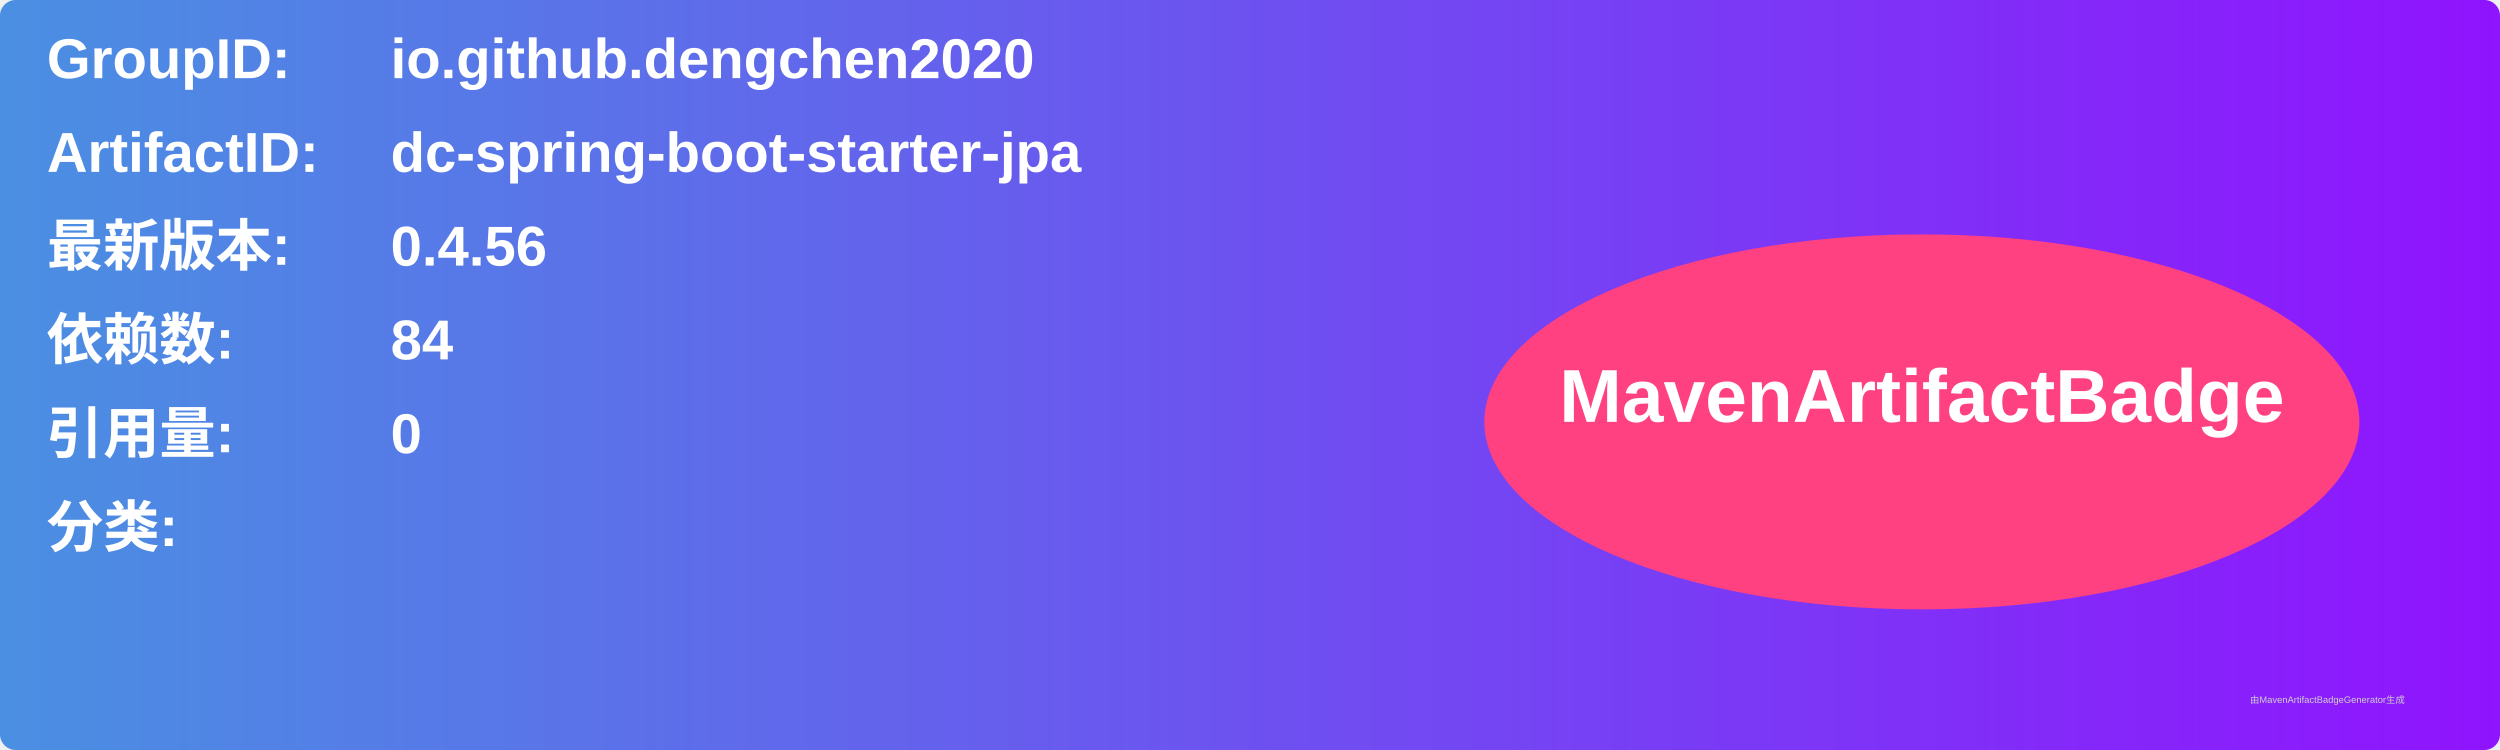
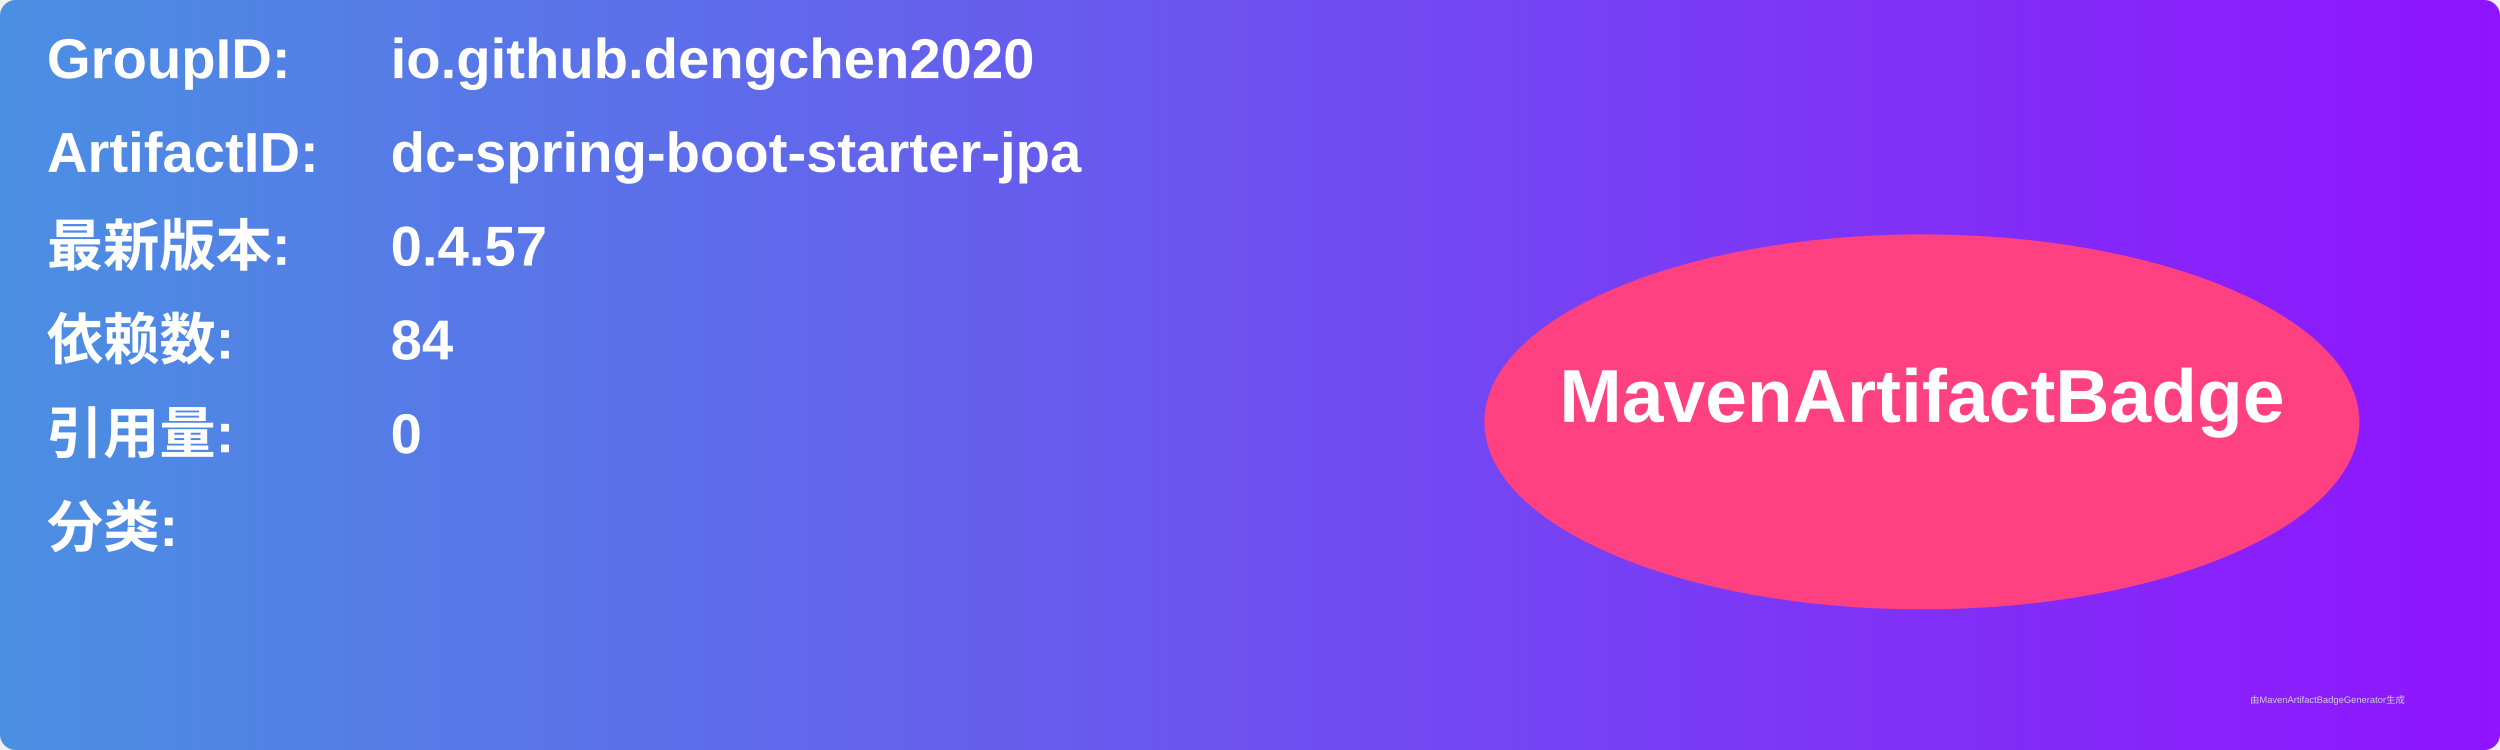
<svg xmlns="http://www.w3.org/2000/svg" width="800" height="240" viewBox="0 0 800 240">
  <linearGradient id="grad" x1="0%" y1="0%" x2="100%" y2="0%">
    <stop offset="0%" stop-color="#4a90e2" />
    <stop offset="100%" stop-color="#9013fe" />
  </linearGradient>
  <rect width="100%" height="100%" rx="5" ry="5" fill="url(#grad)" />
  <g transform="translate(15, 15)">
    <text x="0" y="10" font-family="Arial" font-size="18" fill="white" font-weight="bold" width="260">GroupID:</text>
    <text x="110" y="10" font-family="Arial" font-size="18" fill="white" font-weight="bold" width="460">io.github.dengchen2020</text>
    <text x="0" y="40" font-family="Arial" font-size="18" fill="white" font-weight="bold" width="260">ArtifactID:</text>
    <text x="110" y="40" font-family="Arial" font-size="18" fill="white" font-weight="bold" width="460">dc-spring-boot-starter-jpa</text>
    <text x="0" y="70" font-family="Arial" font-size="18" fill="white" font-weight="bold">最新版本:</text>
    <text x="110" y="70" font-family="Arial" font-size="18" fill="white" font-weight="bold">
-       <tspan font-weight="bold">0.4.56</tspan>
+       <tspan font-weight="bold">0.4.57</tspan>
    </text>
    <text x="0" y="100" font-family="Arial" font-size="18" fill="white" font-weight="bold">依赖数: </text>
    <text x="110" y="100" font-family="Arial" font-size="18" fill="white">
      <tspan font-weight="bold">84</tspan>
    </text>
    <text x="0" y="130" font-family="Arial" font-size="18" fill="white" font-weight="bold">引用量: </text>
    <text x="110" y="130" font-family="Arial" font-size="18" fill="white">
      <tspan font-weight="bold">0</tspan>
    </text>
    <text x="0" y="160" font-family="Arial" font-size="18" fill="white" font-weight="bold">分类:</text>
    <text x="10" y="190" font-family="Arial" font-size="10" fill="white">
      <tspan font-weight="bold" />
    </text>
    <ellipse cx="600" cy="120" rx="140" ry="60" fill="#ff4081" />
    <text x="600" y="120" text-anchor="middle" font-family="Arial" font-size="24" fill="white" font-weight="bold">MavenArtifactBadge</text>
  </g>
  <text x="720" y="225" font-family="Arial" font-size="3" fill="#d0d0d0">由MavenArtifactBadgeGenerator生成</text>
</svg>
